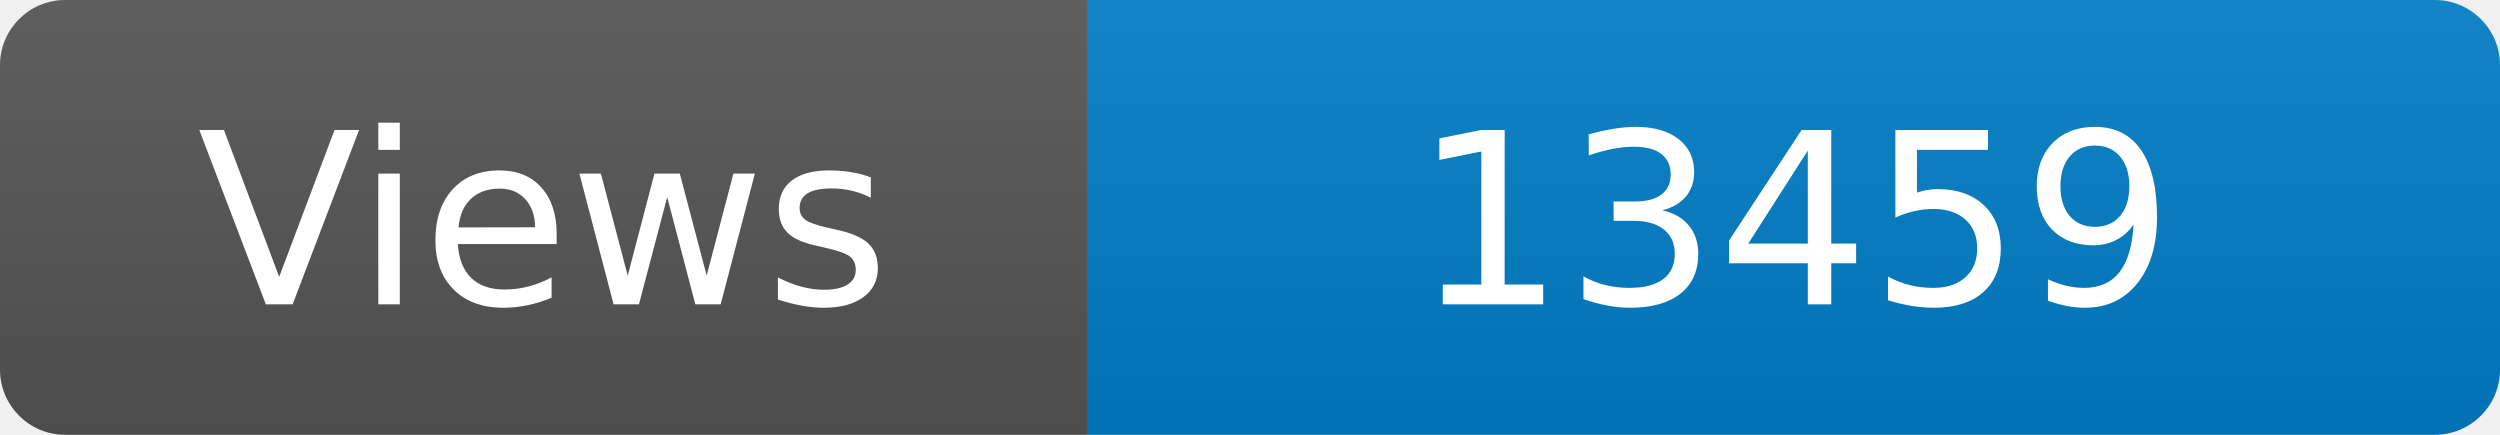
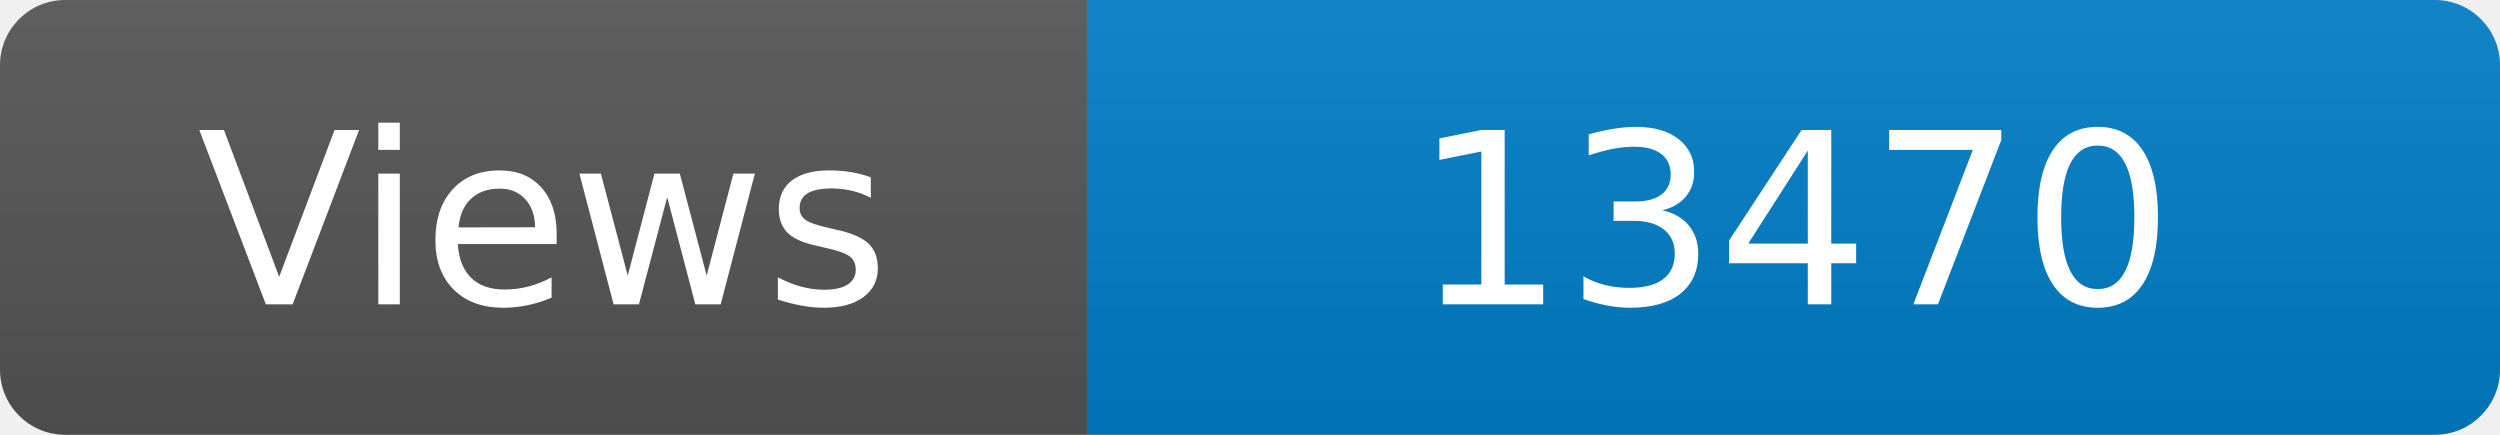
<svg xmlns="http://www.w3.org/2000/svg" width="115" height="20" role="img" aria-label="Maintained?: yes">
  <linearGradient id="s" x2="0" y2="100%">
    <stop offset="0" stop-color="#bbb" stop-opacity=".1" />
    <stop offset="1" stop-opacity=".1" />
  </linearGradient>
  <clipPath id="r">
    <rect width="115" height="20" rx="3" fill="#fff" />
  </clipPath>
  <g clip-path="url(#r)">
    <rect width="50" height="20" fill="#555" />
    <rect x="50" width="160" height="20" fill="#007ec6" />
    <rect width="115" height="20" fill="url(#s)" />
  </g>
  <g fill="#fff" text-anchor="middle" font-family="Verdana,Geneva,DejaVu Sans,sans-serif" font-size="110">
    <text x="250" y="140" transform="scale(.1)" fill="#fff">Views</text>
-     <text x="825" y="140" transform="scale(.1)" fill="#fff">13459</text>
+     <text x="825" y="140" transform="scale(.1)" fill="#fff">13470</text>
  </g>
</svg>
